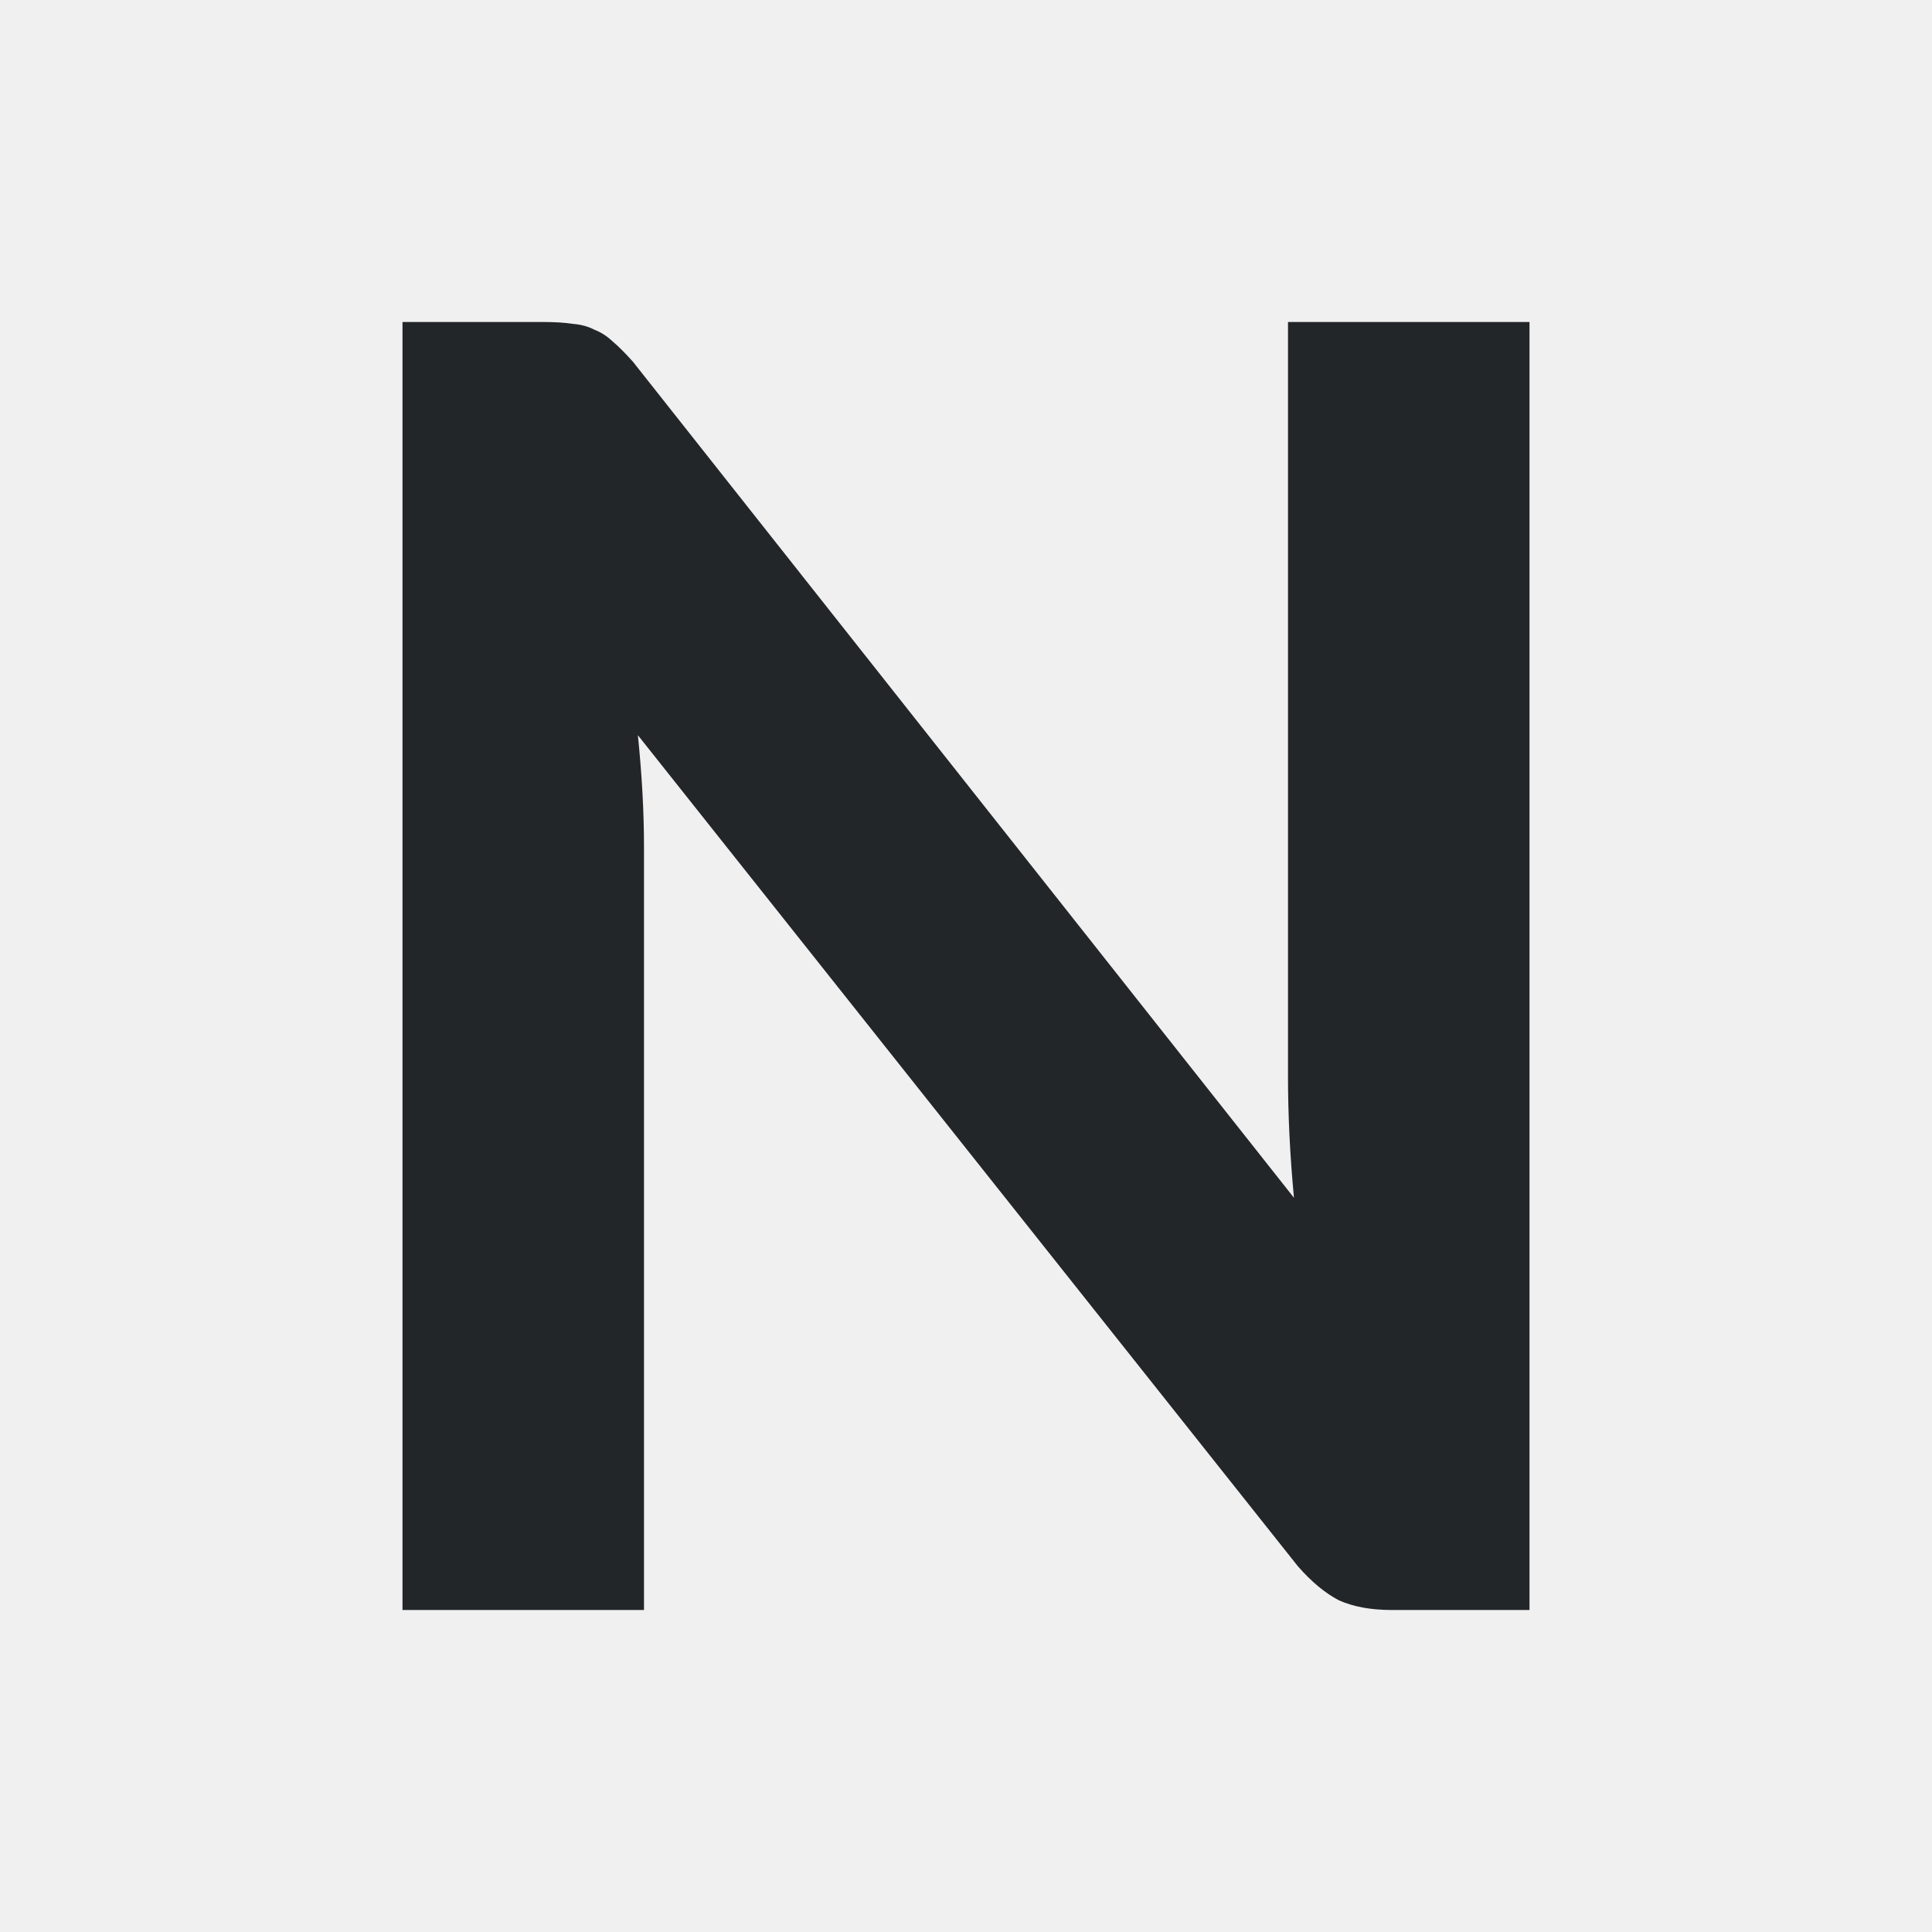
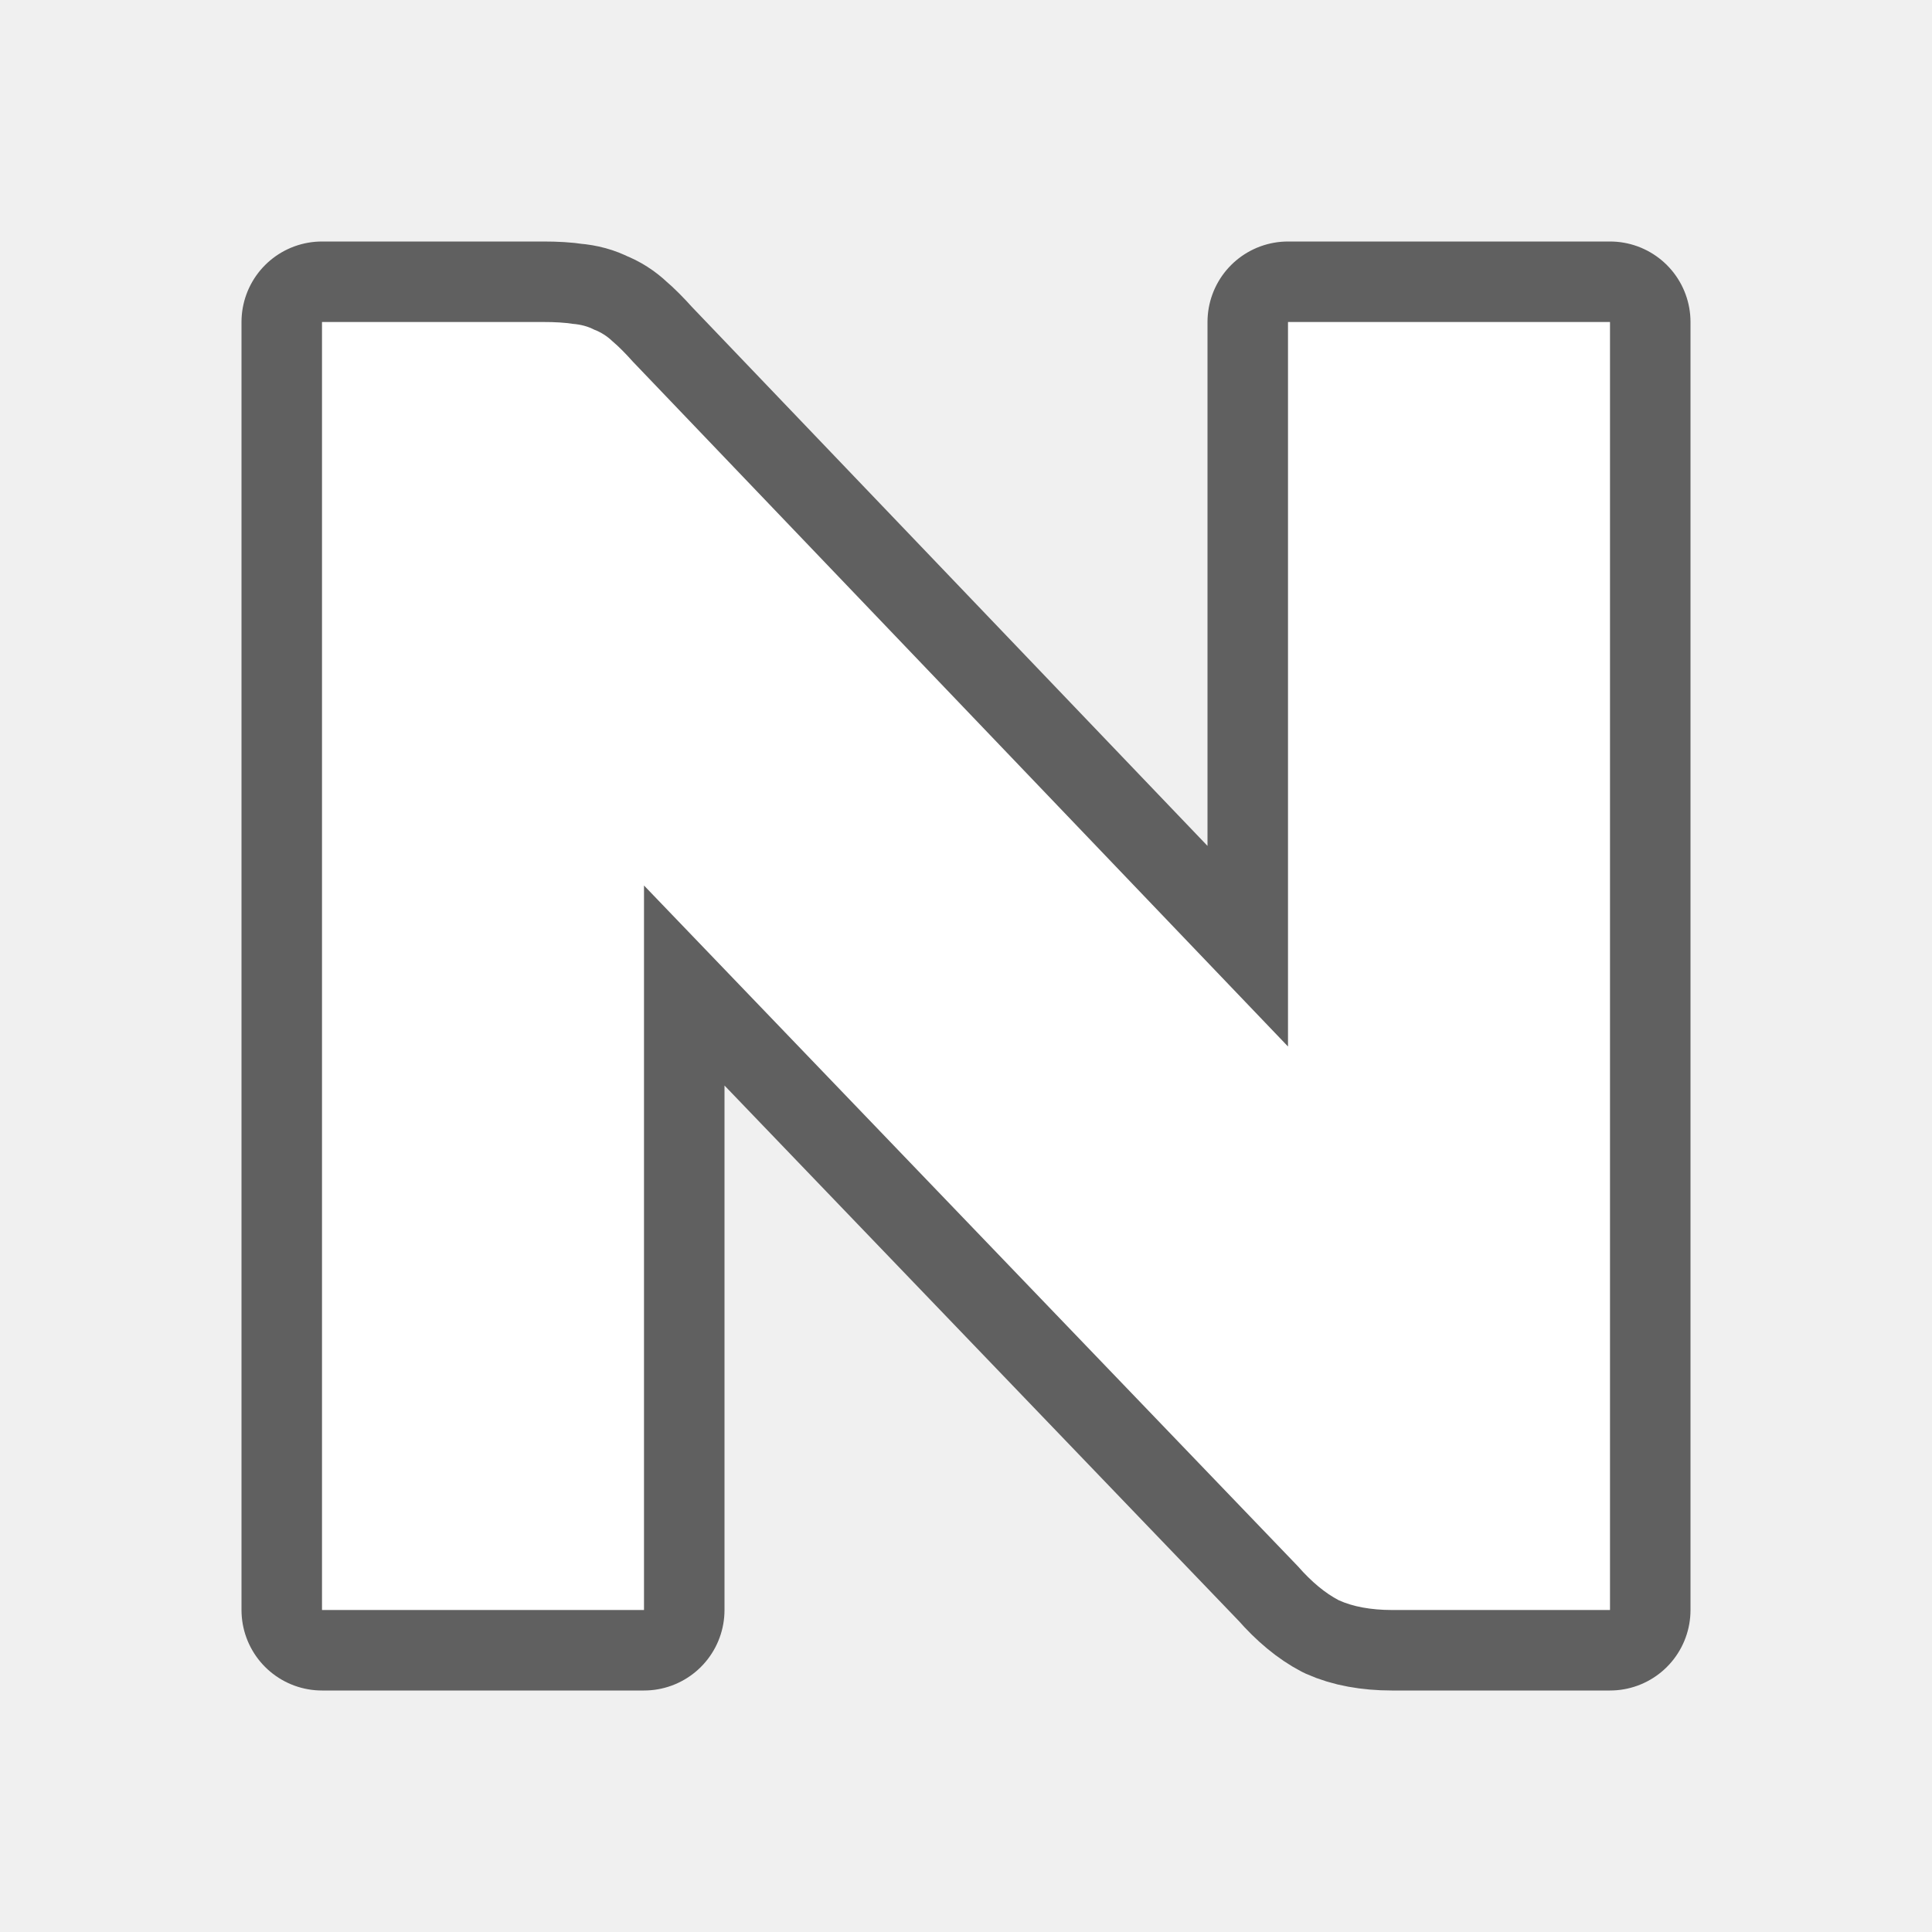
- <svg xmlns="http://www.w3.org/2000/svg" viewBox="0 0 24 24">
-   <path d="m5 4v16h3v-9.482c0-.426-.025-.887-.076-1.385l8.199 10.324c.169.193.339.334.508.422.177.08.396.121.658.121h1.711v-16h-3v9.373c0 .474.024.976.074 1.506l-8.211-10.385c-.093-.104-.178-.19-.254-.254-.068-.064-.142-.112-.227-.145-.076-.04-.166-.064-.268-.072-.101-.016-.224-.023-.367-.023z" fill="#232629" />
+ <svg xmlns="http://www.w3.org/2000/svg" viewBox="0 0 24 24" version="1.1" id="svg4">
+   <defs id="defs8" />
+   <path style="fill:#000000;stroke:#000000;opacity:0.6;stroke-width:2;stroke-miterlimit:4;stroke-dasharray:none;stroke-linejoin:round" id="path846" d="m 4,4 v 16 h 1 3 v -9 l 8.123,8.457 c 0.169,0.193 0.339,0.334 0.508,0.422 0.089,0.04 0.187,0.07 0.297,0.09 C 17.037,19.989 17.158,20 17.289,20 H 19 20 V 4 h -1 -3 v 9 L 7.863,4.494 C 7.77,4.39 7.685,4.304 7.609,4.24 7.542,4.176 7.467,4.128 7.383,4.096 7.307,4.056 7.217,4.031 7.115,4.023 7.014,4.007 6.892,4 6.748,4 H 5 Z" />
+   <path d="m 4,4 v 16 h 1 3 v -9 l 8.123,8.457 c 0.169,0.193 0.339,0.334 0.508,0.422 0.089,0.04 0.187,0.07 0.297,0.09 C 17.037,19.989 17.158,20 17.289,20 H 19 20 V 4 h -1 -3 v 9 L 7.863,4.494 C 7.77,4.39 7.685,4.304 7.609,4.24 7.542,4.176 7.467,4.128 7.383,4.096 7.307,4.056 7.217,4.031 7.115,4.023 7.014,4.007 6.892,4 6.748,4 H 5 Z" id="path2" style="fill:#ffffff" />
</svg>
